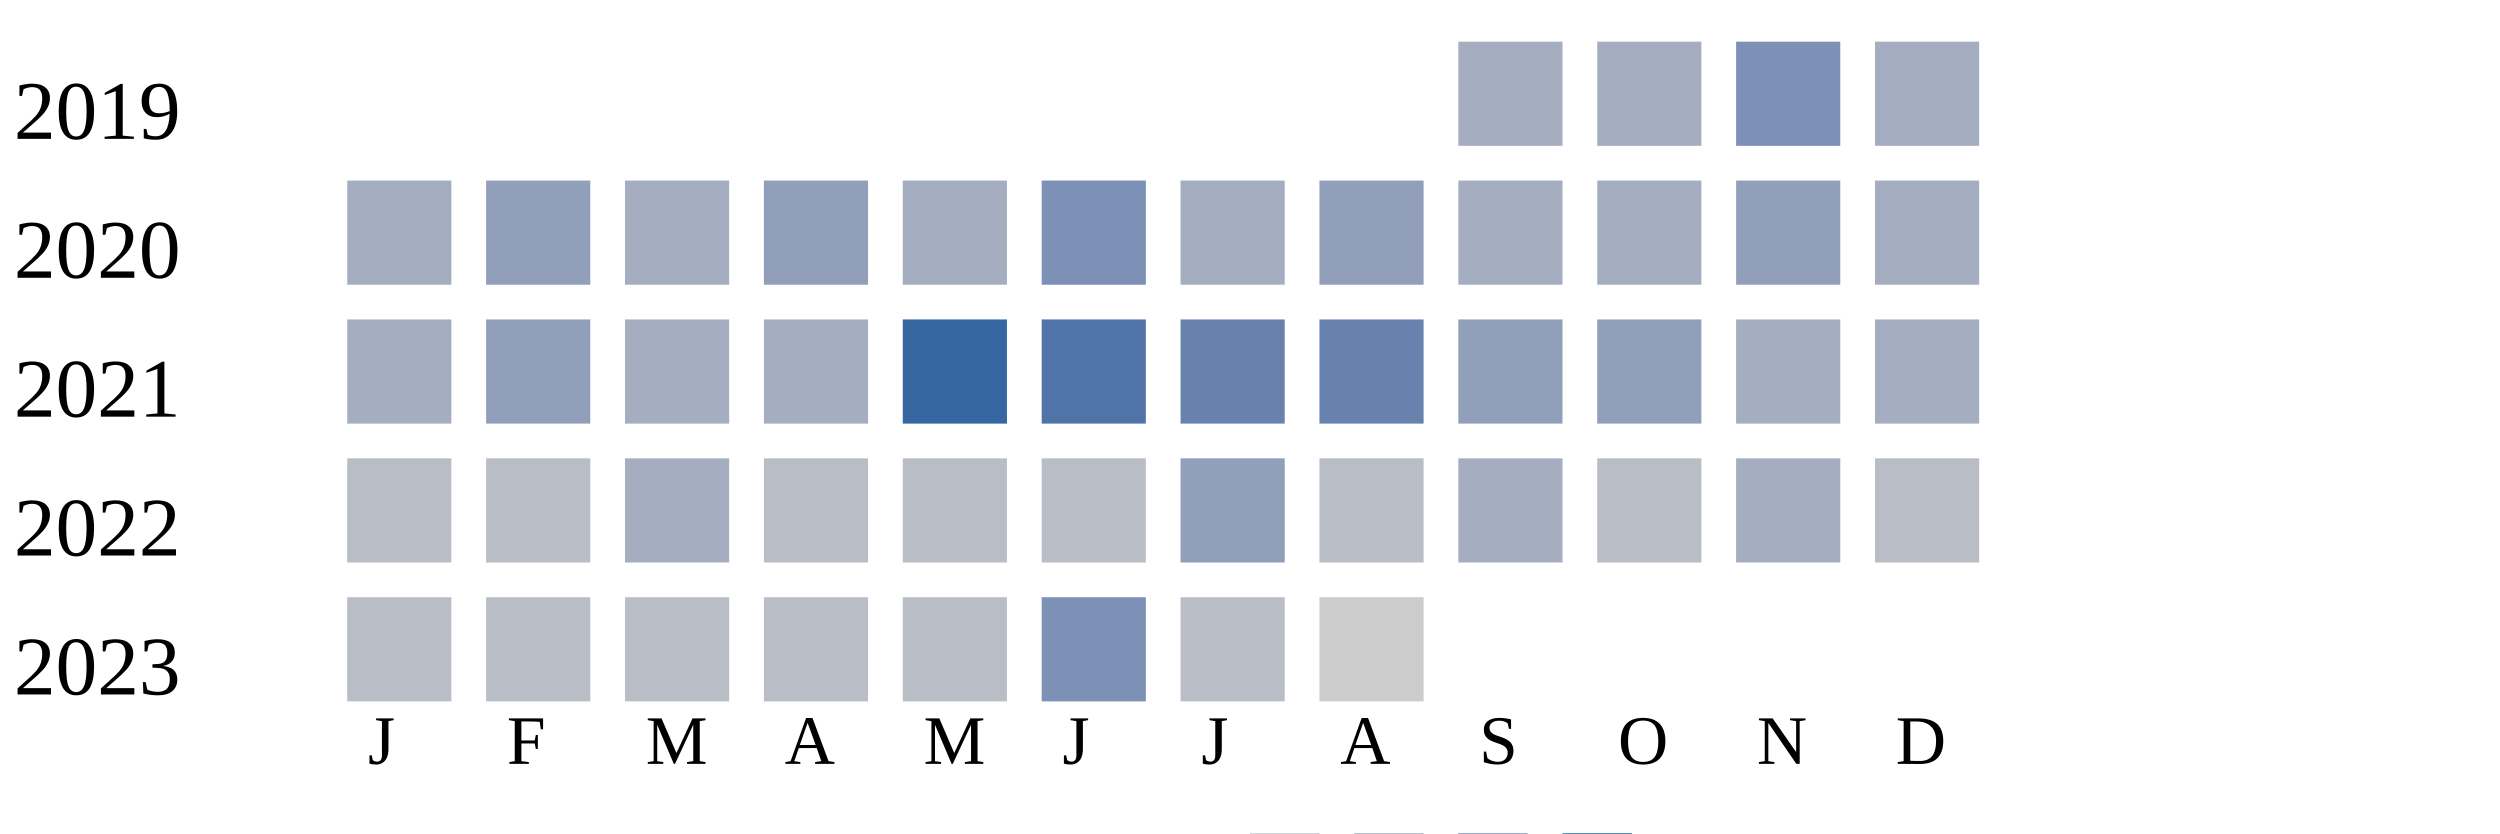
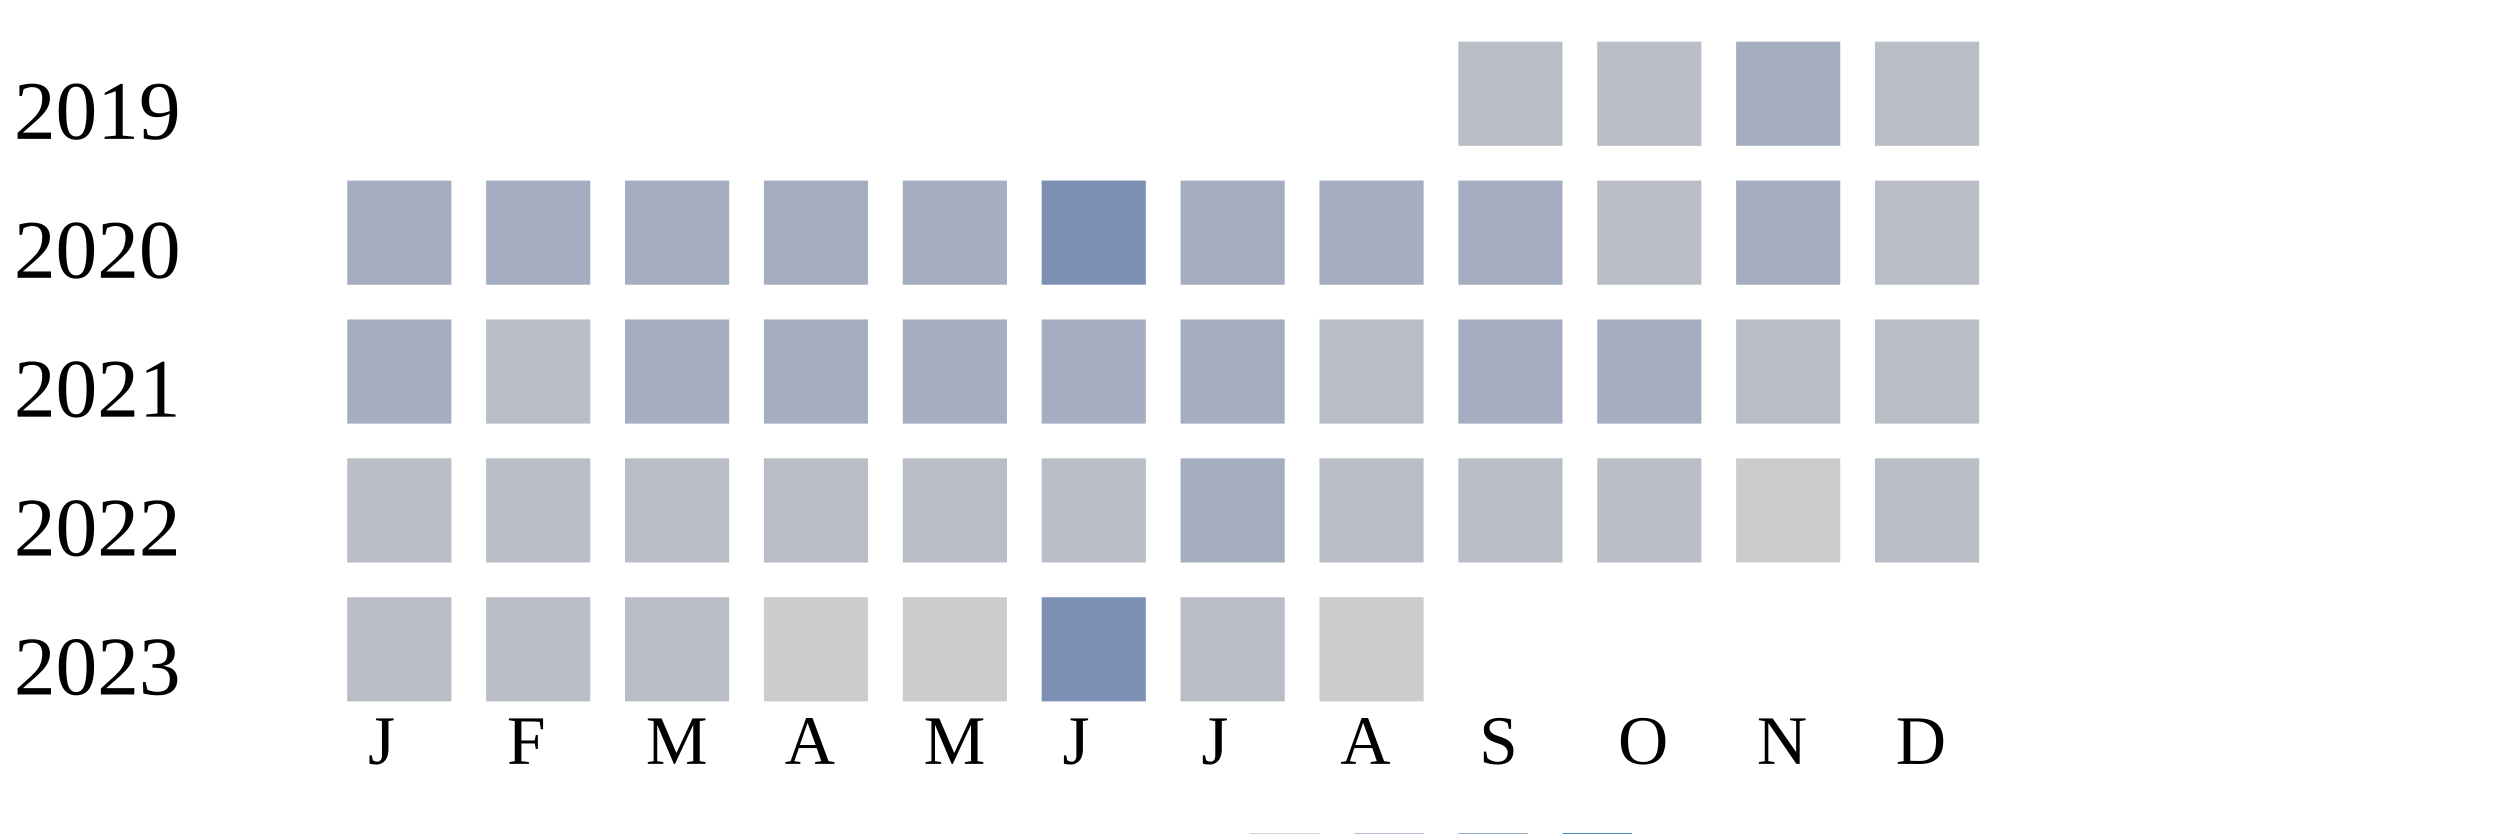
<svg xmlns="http://www.w3.org/2000/svg" width="360" height="120">
  <g transform="translate(0 0)">
    <text x="2" y="20">2019</text>
-     <rect x="210" y="6" width="15" height="15" fill="#a5aec0" />
-     <rect x="230" y="6" width="15" height="15" fill="#a5aec0" />
-     <rect x="250" y="6" width="15" height="15" fill="#7d90b5" />
-     <rect x="270" y="6" width="15" height="15" fill="#a5aec0" />
+     <rect x="210" y="6" width="15" height="15" fill="#b9bdc6" />
+     <rect x="230" y="6" width="15" height="15" fill="#b9bdc6" />
+     <rect x="250" y="6" width="15" height="15" fill="#a5aec0" />
+     <rect x="270" y="6" width="15" height="15" fill="#b9bdc6" />
  </g>
  <g transform="translate(0 20)">
    <text x="2" y="20">2020</text>
    <rect x="50" y="6" width="15" height="15" fill="#a5aec0" />
-     <rect x="70" y="6" width="15" height="15" fill="#919fba" />
+     <rect x="70" y="6" width="15" height="15" fill="#a5aec0" />
    <rect x="90" y="6" width="15" height="15" fill="#a5aec0" />
-     <rect x="110" y="6" width="15" height="15" fill="#919fba" />
+     <rect x="110" y="6" width="15" height="15" fill="#a5aec0" />
    <rect x="130" y="6" width="15" height="15" fill="#a5aec0" />
    <rect x="150" y="6" width="15" height="15" fill="#7d90b5" />
    <rect x="170" y="6" width="15" height="15" fill="#a5aec0" />
-     <rect x="190" y="6" width="15" height="15" fill="#919fba" />
+     <rect x="190" y="6" width="15" height="15" fill="#a5aec0" />
    <rect x="210" y="6" width="15" height="15" fill="#a5aec0" />
-     <rect x="230" y="6" width="15" height="15" fill="#a5aec0" />
-     <rect x="250" y="6" width="15" height="15" fill="#919fba" />
-     <rect x="270" y="6" width="15" height="15" fill="#a5aec0" />
+     <rect x="230" y="6" width="15" height="15" fill="#b9bdc6" />
+     <rect x="250" y="6" width="15" height="15" fill="#a5aec0" />
+     <rect x="270" y="6" width="15" height="15" fill="#b9bdc6" />
  </g>
  <g transform="translate(0 40)">
    <text x="2" y="20">2021</text>
    <rect x="50" y="6" width="15" height="15" fill="#a5aec0" />
-     <rect x="70" y="6" width="15" height="15" fill="#919fba" />
+     <rect x="70" y="6" width="15" height="15" fill="#b9bdc6" />
    <rect x="90" y="6" width="15" height="15" fill="#a5aec0" />
    <rect x="110" y="6" width="15" height="15" fill="#a5aec0" />
-     <rect x="130" y="6" width="15" height="15" fill="#3667a2" />
-     <rect x="150" y="6" width="15" height="15" fill="#5174a8" />
-     <rect x="170" y="6" width="15" height="15" fill="#6882ae" />
-     <rect x="190" y="6" width="15" height="15" fill="#6882ae" />
-     <rect x="210" y="6" width="15" height="15" fill="#919fba" />
-     <rect x="230" y="6" width="15" height="15" fill="#919fba" />
-     <rect x="250" y="6" width="15" height="15" fill="#a5aec0" />
-     <rect x="270" y="6" width="15" height="15" fill="#a5aec0" />
+     <rect x="130" y="6" width="15" height="15" fill="#a5aec0" />
+     <rect x="150" y="6" width="15" height="15" fill="#a5aec0" />
+     <rect x="170" y="6" width="15" height="15" fill="#a5aec0" />
+     <rect x="190" y="6" width="15" height="15" fill="#b9bdc6" />
+     <rect x="210" y="6" width="15" height="15" fill="#a5aec0" />
+     <rect x="230" y="6" width="15" height="15" fill="#a5aec0" />
+     <rect x="250" y="6" width="15" height="15" fill="#b9bdc6" />
+     <rect x="270" y="6" width="15" height="15" fill="#b9bdc6" />
  </g>
  <g transform="translate(0 60)">
    <text x="2" y="20">2022</text>
    <rect x="50" y="6" width="15" height="15" fill="#b9bdc6" />
    <rect x="70" y="6" width="15" height="15" fill="#b9bdc6" />
-     <rect x="90" y="6" width="15" height="15" fill="#a5aec0" />
+     <rect x="90" y="6" width="15" height="15" fill="#b9bdc6" />
    <rect x="110" y="6" width="15" height="15" fill="#b9bdc6" />
    <rect x="130" y="6" width="15" height="15" fill="#b9bdc6" />
    <rect x="150" y="6" width="15" height="15" fill="#b9bdc6" />
-     <rect x="170" y="6" width="15" height="15" fill="#919fba" />
+     <rect x="170" y="6" width="15" height="15" fill="#a5aec0" />
    <rect x="190" y="6" width="15" height="15" fill="#b9bdc6" />
-     <rect x="210" y="6" width="15" height="15" fill="#a5aec0" />
+     <rect x="210" y="6" width="15" height="15" fill="#b9bdc6" />
    <rect x="230" y="6" width="15" height="15" fill="#b9bdc6" />
-     <rect x="250" y="6" width="15" height="15" fill="#a5aec0" />
+     <rect x="250" y="6" width="15" height="15" fill="#cccccc" />
    <rect x="270" y="6" width="15" height="15" fill="#b9bdc6" />
  </g>
  <g transform="translate(0 80)">
    <text x="2" y="20">2023</text>
    <rect x="50" y="6" width="15" height="15" fill="#b9bdc6" />
    <rect x="70" y="6" width="15" height="15" fill="#b9bdc6" />
    <rect x="90" y="6" width="15" height="15" fill="#b9bdc6" />
-     <rect x="110" y="6" width="15" height="15" fill="#b9bdc6" />
-     <rect x="130" y="6" width="15" height="15" fill="#b9bdc6" />
+     <rect x="110" y="6" width="15" height="15" fill="#cccccc" />
+     <rect x="130" y="6" width="15" height="15" fill="#cccccc" />
    <rect x="150" y="6" width="15" height="15" fill="#7d90b5" />
    <rect x="170" y="6" width="15" height="15" fill="#b9bdc6" />
    <rect x="190" y="6" width="15" height="15" fill="#cccccc" />
  </g>
  <text style="font-size: 10px; text-align: center" x="53" y="110">J</text>
  <text style="font-size: 10px; text-align: center" x="73" y="110">F</text>
  <text style="font-size: 10px; text-align: center" x="93" y="110">M</text>
  <text style="font-size: 10px; text-align: center" x="113" y="110">A</text>
  <text style="font-size: 10px; text-align: center" x="133" y="110">M</text>
  <text style="font-size: 10px; text-align: center" x="153" y="110">J</text>
  <text style="font-size: 10px; text-align: center" x="173" y="110">J</text>
  <text style="font-size: 10px; text-align: center" x="193" y="110">A</text>
  <text style="font-size: 10px; text-align: center" x="213" y="110">S</text>
  <text style="font-size: 10px; text-align: center" x="233" y="110">O</text>
  <text style="font-size: 10px; text-align: center" x="253" y="110">N</text>
  <text style="font-size: 10px; text-align: center" x="273" y="110">D</text>
  <text style="font-size: 10px;" x="155" y="129">Less</text>
  <rect fill="#b9bdc6" width="10" height="10" x="180" y="120" />
  <rect fill="#919fba" width="10" height="10" x="195" y="120" />
  <rect fill="#6882ae" width="10" height="10" x="210" y="120" />
  <rect fill="#005a9c" width="10" height="10" x="225" y="120" />
  <text x="240" y="129" style="font-size: 10px;">More</text>
</svg>
